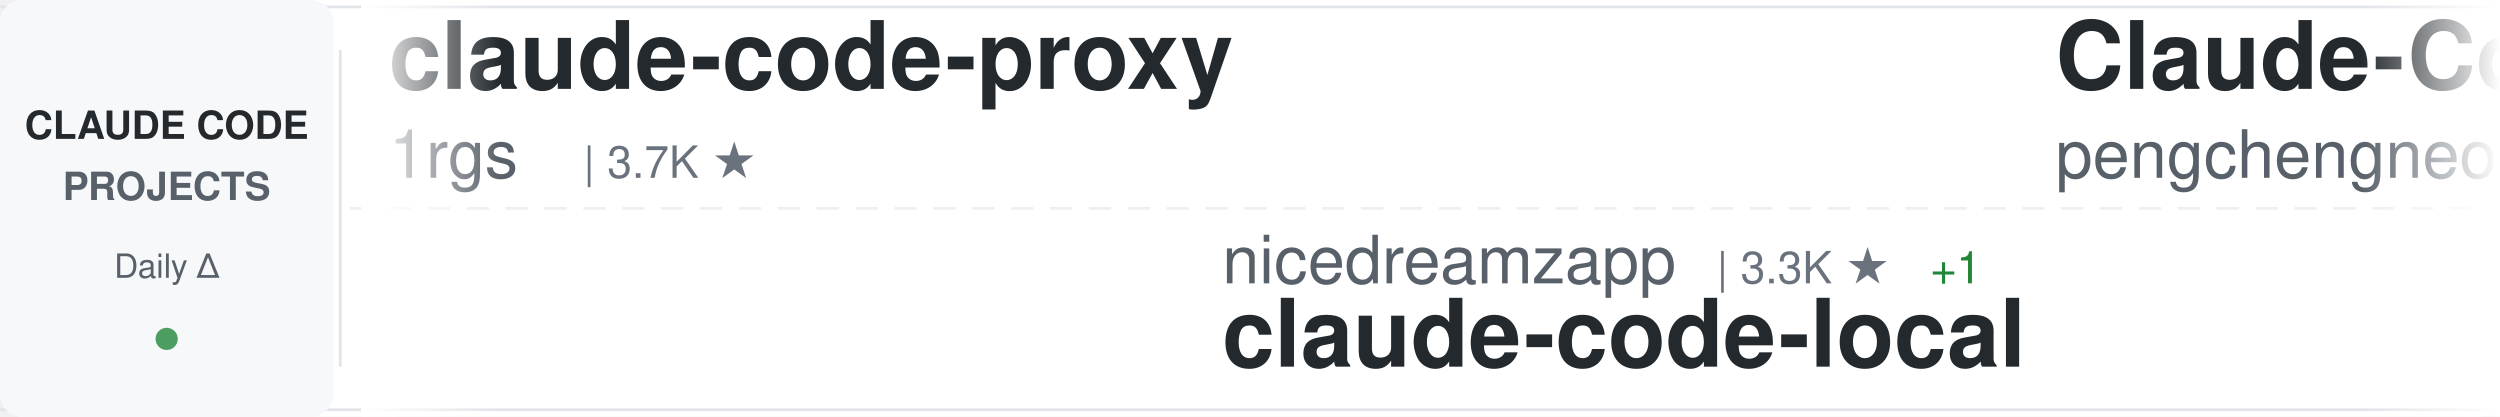
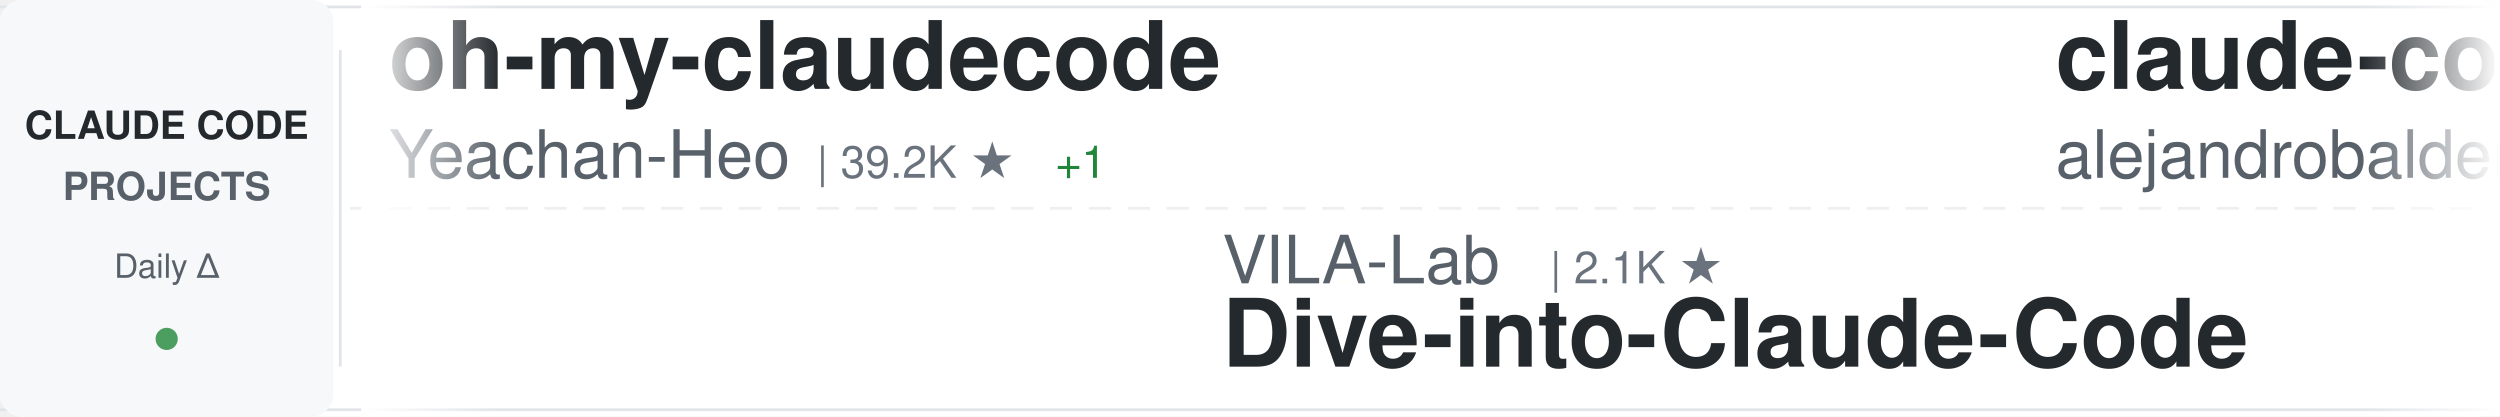
<svg xmlns="http://www.w3.org/2000/svg" width="900" height="150">
  <defs>
    <linearGradient id="awesomeLeftFade" x1="0%" y1="0%" x2="100%" y2="0%">
      <stop offset="0%" style="stop-color:#ffffff;stop-opacity:1" />
      <stop offset="100%" style="stop-color:#ffffff;stop-opacity:0" />
    </linearGradient>
    <linearGradient id="awesomeRightFade" x1="0%" y1="0%" x2="100%" y2="0%">
      <stop offset="0%" style="stop-color:#ffffff;stop-opacity:0" />
      <stop offset="100%" style="stop-color:#ffffff;stop-opacity:1" />
    </linearGradient>
  </defs>
  <rect width="900" height="150" fill="#ffffff" rx="8" />
  <rect x="0" y="2" width="900" height="1" fill="#e1e4e8" />
  <rect x="0" y="147" width="900" height="1" fill="#e1e4e8" />
  <line x1="0" y1="75" x2="900" y2="75" stroke="#e1e4e8" stroke-width="1" stroke-dasharray="8 6" opacity="0.6" />
  <rect x="0" y="0" width="120" height="150" fill="#f6f8fa" rx="8" />
  <text x="60" y="50" font-family="-apple-system, BlinkMacSystemFont, 'Segoe UI', Helvetica, Arial, sans-serif" font-size="14" font-weight="600" fill="#24292e" text-anchor="middle">CLAUDE CODE</text>
  <text x="60" y="72" font-family="-apple-system, BlinkMacSystemFont, 'Segoe UI', Helvetica, Arial, sans-serif" font-size="14" font-weight="600" fill="#586069" text-anchor="middle">PROJECTS</text>
  <text x="60" y="100" font-family="-apple-system, BlinkMacSystemFont, 'Segoe UI', Helvetica, Arial, sans-serif" font-size="12" font-weight="500" fill="#586069" text-anchor="middle">Daily Δ</text>
  <circle cx="60" cy="122" r="4" fill="#22863a" opacity="0.8" />
  <rect x="122" y="18" width="1" height="114" fill="#e1e4e8" />
  <clipPath id="awesomeTickerClip">
    <rect x="130" y="0" width="770" height="150" />
  </clipPath>
  <g clip-path="url(#awesomeTickerClip)">
    <g id="awesomeTickerItems">
      <animateTransform attributeName="transform" attributeType="XML" type="translate" from="0 0" to="-3000 0" dur="54s" repeatCount="indefinite" />
      <g transform="translate(0, 0)">
-         <text x="140" y="32" font-family="-apple-system, BlinkMacSystemFont, 'Segoe UI', Helvetica, Arial, sans-serif" font-size="34" font-weight="600" fill="#24292e">claude-code-proxy</text>
-         <text x="140" y="64" font-family="-apple-system, BlinkMacSystemFont, 'Segoe UI', Helvetica, Arial, sans-serif" font-size="24" font-weight="400" fill="#586069">1rgs</text>
-         <text x="210" y="64" font-family="-apple-system, BlinkMacSystemFont, 'Segoe UI', Helvetica, Arial, sans-serif" font-size="16" font-weight="500" fill="#6a737d">| 3.7K ★</text>
+         <text x="140" y="32" font-family="-apple-system, BlinkMacSystemFont, 'Segoe UI', Helvetica, Arial, sans-serif" font-size="34" font-weight="600" fill="#24292e">oh-my-claudecode</text>
+         <text x="140" y="64" font-family="-apple-system, BlinkMacSystemFont, 'Segoe UI', Helvetica, Arial, sans-serif" font-size="24" font-weight="400" fill="#586069">Yeachan-Heo</text>
+         <text x="294" y="64" font-family="-apple-system, BlinkMacSystemFont, 'Segoe UI', Helvetica, Arial, sans-serif" font-size="16" font-weight="500" fill="#6a737d">| 39.2K ★</text>
+         <text x="380" y="64" font-family="-apple-system, BlinkMacSystemFont, 'Segoe UI', Helvetica, Arial, sans-serif" font-size="16" font-weight="500" fill="#22863a"> +1</text>
      </g>
      <g transform="translate(300, 0)">
-         <text x="140" y="102" font-family="-apple-system, BlinkMacSystemFont, 'Segoe UI', Helvetica, Arial, sans-serif" font-size="24" font-weight="400" fill="#586069">nicedreamzapp</text>
-         <text x="318" y="102" font-family="-apple-system, BlinkMacSystemFont, 'Segoe UI', Helvetica, Arial, sans-serif" font-size="16" font-weight="500" fill="#6a737d">| 3.3K ★</text>
-         <text x="395" y="102" font-family="-apple-system, BlinkMacSystemFont, 'Segoe UI', Helvetica, Arial, sans-serif" font-size="16" font-weight="500" fill="#22863a"> +1</text>
-         <text x="140" y="132" font-family="-apple-system, BlinkMacSystemFont, 'Segoe UI', Helvetica, Arial, sans-serif" font-size="34" font-weight="600" fill="#24292e">claude-code-local</text>
+         <text x="140" y="102" font-family="-apple-system, BlinkMacSystemFont, 'Segoe UI', Helvetica, Arial, sans-serif" font-size="24" font-weight="400" fill="#586069">VILA-Lab</text>
+         <text x="258" y="102" font-family="-apple-system, BlinkMacSystemFont, 'Segoe UI', Helvetica, Arial, sans-serif" font-size="16" font-weight="500" fill="#6a737d">| 2.1K ★</text>
+         <text x="140" y="132" font-family="-apple-system, BlinkMacSystemFont, 'Segoe UI', Helvetica, Arial, sans-serif" font-size="34" font-weight="600" fill="#24292e">Dive-into-Claude-Code</text>
      </g>
      <g transform="translate(600, 0)">
-         <text x="140" y="32" font-family="-apple-system, BlinkMacSystemFont, 'Segoe UI', Helvetica, Arial, sans-serif" font-size="34" font-weight="600" fill="#24292e">Claude-Code</text>
-         <text x="140" y="64" font-family="-apple-system, BlinkMacSystemFont, 'Segoe UI', Helvetica, Arial, sans-serif" font-size="24" font-weight="400" fill="#586069">pengchengneo</text>
-         <text x="306" y="64" font-family="-apple-system, BlinkMacSystemFont, 'Segoe UI', Helvetica, Arial, sans-serif" font-size="16" font-weight="500" fill="#6a737d">| 1.8K ★</text>
-         <text x="383" y="64" font-family="-apple-system, BlinkMacSystemFont, 'Segoe UI', Helvetica, Arial, sans-serif" font-size="16" font-weight="500" fill="#22863a"> +1</text>
+         <text x="140" y="32" font-family="-apple-system, BlinkMacSystemFont, 'Segoe UI', Helvetica, Arial, sans-serif" font-size="34" font-weight="600" fill="#24292e">claude-code-from-source</text>
+         <text x="140" y="64" font-family="-apple-system, BlinkMacSystemFont, 'Segoe UI', Helvetica, Arial, sans-serif" font-size="24" font-weight="400" fill="#586069">alejandrobalderas</text>
+         <text x="366" y="64" font-family="-apple-system, BlinkMacSystemFont, 'Segoe UI', Helvetica, Arial, sans-serif" font-size="16" font-weight="500" fill="#6a737d">| 2.8K ★</text>
+         <text x="443" y="64" font-family="-apple-system, BlinkMacSystemFont, 'Segoe UI', Helvetica, Arial, sans-serif" font-size="16" font-weight="500" fill="#22863a"> +2</text>
      </g>
      <g transform="translate(900, 0)">
-         <text x="140" y="102" font-family="-apple-system, BlinkMacSystemFont, 'Segoe UI', Helvetica, Arial, sans-serif" font-size="24" font-weight="400" fill="#586069">ChinaSiro</text>
-         <text x="270" y="102" font-family="-apple-system, BlinkMacSystemFont, 'Segoe UI', Helvetica, Arial, sans-serif" font-size="16" font-weight="500" fill="#6a737d">| 9.7K ★</text>
-         <text x="140" y="132" font-family="-apple-system, BlinkMacSystemFont, 'Segoe UI', Helvetica, Arial, sans-serif" font-size="34" font-weight="600" fill="#24292e">claude-code-sourcemap</text>
+         <text x="140" y="102" font-family="-apple-system, BlinkMacSystemFont, 'Segoe UI', Helvetica, Arial, sans-serif" font-size="24" font-weight="400" fill="#586069">andrew-kramer-inno</text>
+         <text x="378" y="102" font-family="-apple-system, BlinkMacSystemFont, 'Segoe UI', Helvetica, Arial, sans-serif" font-size="16" font-weight="500" fill="#6a737d">| 596 ★</text>
+         <text x="140" y="132" font-family="-apple-system, BlinkMacSystemFont, 'Segoe UI', Helvetica, Arial, sans-serif" font-size="34" font-weight="600" fill="#24292e">claude-code-source-build</text>
      </g>
      <g transform="translate(1200, 0)">
-         <text x="140" y="32" font-family="-apple-system, BlinkMacSystemFont, 'Segoe UI', Helvetica, Arial, sans-serif" font-size="34" font-weight="600" fill="#24292e">claude_code_src</text>
-         <text x="140" y="64" font-family="-apple-system, BlinkMacSystemFont, 'Segoe UI', Helvetica, Arial, sans-serif" font-size="24" font-weight="400" fill="#586069">ponponon</text>
-         <text x="258" y="64" font-family="-apple-system, BlinkMacSystemFont, 'Segoe UI', Helvetica, Arial, sans-serif" font-size="16" font-weight="500" fill="#6a737d">| 2.3K ★</text>
+         <text x="140" y="32" font-family="-apple-system, BlinkMacSystemFont, 'Segoe UI', Helvetica, Arial, sans-serif" font-size="34" font-weight="600" fill="#24292e">awesome-claude-code-plug...</text>
+         <text x="140" y="64" font-family="-apple-system, BlinkMacSystemFont, 'Segoe UI', Helvetica, Arial, sans-serif" font-size="24" font-weight="400" fill="#586069">ccplugins</text>
+         <text x="270" y="64" font-family="-apple-system, BlinkMacSystemFont, 'Segoe UI', Helvetica, Arial, sans-serif" font-size="16" font-weight="500" fill="#6a737d">| 943 ★</text>
+         <text x="338" y="64" font-family="-apple-system, BlinkMacSystemFont, 'Segoe UI', Helvetica, Arial, sans-serif" font-size="16" font-weight="500" fill="#22863a"> +1</text>
      </g>
      <g transform="translate(1500, 0)">
-         <text x="140" y="102" font-family="-apple-system, BlinkMacSystemFont, 'Segoe UI', Helvetica, Arial, sans-serif" font-size="24" font-weight="400" fill="#586069">Windy3f3f3f3f</text>
-         <text x="318" y="102" font-family="-apple-system, BlinkMacSystemFont, 'Segoe UI', Helvetica, Arial, sans-serif" font-size="16" font-weight="500" fill="#6a737d">| 2.7K ★</text>
-         <text x="395" y="102" font-family="-apple-system, BlinkMacSystemFont, 'Segoe UI', Helvetica, Arial, sans-serif" font-size="16" font-weight="500" fill="#22863a"> +3</text>
-         <text x="140" y="132" font-family="-apple-system, BlinkMacSystemFont, 'Segoe UI', Helvetica, Arial, sans-serif" font-size="34" font-weight="600" fill="#24292e">claude-code-from-scratch</text>
+         <text x="140" y="102" font-family="-apple-system, BlinkMacSystemFont, 'Segoe UI', Helvetica, Arial, sans-serif" font-size="24" font-weight="400" fill="#586069">Chachamaru127</text>
+         <text x="318" y="102" font-family="-apple-system, BlinkMacSystemFont, 'Segoe UI', Helvetica, Arial, sans-serif" font-size="16" font-weight="500" fill="#6a737d">| 3.1K ★</text>
+         <text x="140" y="132" font-family="-apple-system, BlinkMacSystemFont, 'Segoe UI', Helvetica, Arial, sans-serif" font-size="34" font-weight="600" fill="#24292e">claude-code-harness</text>
      </g>
      <g transform="translate(1800, 0)">
        <text x="140" y="32" font-family="-apple-system, BlinkMacSystemFont, 'Segoe UI', Helvetica, Arial, sans-serif" font-size="34" font-weight="600" fill="#24292e">claude-code-guide</text>
        <text x="140" y="64" font-family="-apple-system, BlinkMacSystemFont, 'Segoe UI', Helvetica, Arial, sans-serif" font-size="24" font-weight="400" fill="#586069">Cranot</text>
        <text x="234" y="64" font-family="-apple-system, BlinkMacSystemFont, 'Segoe UI', Helvetica, Arial, sans-serif" font-size="16" font-weight="500" fill="#6a737d">| 2.9K ★</text>
-         <text x="311" y="64" font-family="-apple-system, BlinkMacSystemFont, 'Segoe UI', Helvetica, Arial, sans-serif" font-size="16" font-weight="500" fill="#cb2431"> -1</text>
      </g>
      <g transform="translate(2100, 0)">
-         <text x="140" y="102" font-family="-apple-system, BlinkMacSystemFont, 'Segoe UI', Helvetica, Arial, sans-serif" font-size="24" font-weight="400" fill="#586069">anthropics</text>
-         <text x="282" y="102" font-family="-apple-system, BlinkMacSystemFont, 'Segoe UI', Helvetica, Arial, sans-serif" font-size="16" font-weight="500" fill="#6a737d">| 985 ★</text>
-         <text x="140" y="132" font-family="-apple-system, BlinkMacSystemFont, 'Segoe UI', Helvetica, Arial, sans-serif" font-size="34" font-weight="600" fill="#24292e">claude-code-base-action</text>
+         <text x="140" y="102" font-family="-apple-system, BlinkMacSystemFont, 'Segoe UI', Helvetica, Arial, sans-serif" font-size="24" font-weight="400" fill="#586069">multica-ai</text>
+         <text x="282" y="102" font-family="-apple-system, BlinkMacSystemFont, 'Segoe UI', Helvetica, Arial, sans-serif" font-size="16" font-weight="500" fill="#6a737d">| 213.4K ★</text>
+         <text x="377" y="102" font-family="-apple-system, BlinkMacSystemFont, 'Segoe UI', Helvetica, Arial, sans-serif" font-size="16" font-weight="500" fill="#22863a"> +56</text>
+         <text x="140" y="132" font-family="-apple-system, BlinkMacSystemFont, 'Segoe UI', Helvetica, Arial, sans-serif" font-size="34" font-weight="600" fill="#24292e">andrej-karpathy-skills</text>
      </g>
      <g transform="translate(2400, 0)">
-         <text x="140" y="32" font-family="-apple-system, BlinkMacSystemFont, 'Segoe UI', Helvetica, Arial, sans-serif" font-size="34" font-weight="600" fill="#24292e">claude-code-book</text>
-         <text x="140" y="64" font-family="-apple-system, BlinkMacSystemFont, 'Segoe UI', Helvetica, Arial, sans-serif" font-size="24" font-weight="400" fill="#586069">lintsinghua</text>
-         <text x="294" y="64" font-family="-apple-system, BlinkMacSystemFont, 'Segoe UI', Helvetica, Arial, sans-serif" font-size="16" font-weight="500" fill="#6a737d">| 4.2K ★</text>
+         <text x="140" y="32" font-family="-apple-system, BlinkMacSystemFont, 'Segoe UI', Helvetica, Arial, sans-serif" font-size="34" font-weight="600" fill="#24292e">claude-code-system-promp...</text>
+         <text x="140" y="64" font-family="-apple-system, BlinkMacSystemFont, 'Segoe UI', Helvetica, Arial, sans-serif" font-size="24" font-weight="400" fill="#586069">Piebald-AI</text>
+         <text x="282" y="64" font-family="-apple-system, BlinkMacSystemFont, 'Segoe UI', Helvetica, Arial, sans-serif" font-size="16" font-weight="500" fill="#6a737d">| 12.7K ★</text>
+         <text x="368" y="64" font-family="-apple-system, BlinkMacSystemFont, 'Segoe UI', Helvetica, Arial, sans-serif" font-size="16" font-weight="500" fill="#22863a"> +1</text>
      </g>
      <g transform="translate(2700, 0)">
-         <text x="140" y="102" font-family="-apple-system, BlinkMacSystemFont, 'Segoe UI', Helvetica, Arial, sans-serif" font-size="24" font-weight="400" fill="#586069">ccplugins</text>
-         <text x="270" y="102" font-family="-apple-system, BlinkMacSystemFont, 'Segoe UI', Helvetica, Arial, sans-serif" font-size="16" font-weight="500" fill="#6a737d">| 942 ★</text>
-         <text x="140" y="132" font-family="-apple-system, BlinkMacSystemFont, 'Segoe UI', Helvetica, Arial, sans-serif" font-size="34" font-weight="600" fill="#24292e">awesome-claude-code-plug...</text>
+         <text x="140" y="102" font-family="-apple-system, BlinkMacSystemFont, 'Segoe UI', Helvetica, Arial, sans-serif" font-size="24" font-weight="400" fill="#586069">xu-xiang</text>
+         <text x="258" y="102" font-family="-apple-system, BlinkMacSystemFont, 'Segoe UI', Helvetica, Arial, sans-serif" font-size="16" font-weight="500" fill="#6a737d">| 1.9K ★</text>
+         <text x="140" y="132" font-family="-apple-system, BlinkMacSystemFont, 'Segoe UI', Helvetica, Arial, sans-serif" font-size="34" font-weight="600" fill="#24292e">everything-claude-code-z...</text>
      </g>
      <g transform="translate(3000, 0)">
-         <text x="140" y="32" font-family="-apple-system, BlinkMacSystemFont, 'Segoe UI', Helvetica, Arial, sans-serif" font-size="34" font-weight="600" fill="#24292e">claude-code-proxy</text>
-         <text x="140" y="64" font-family="-apple-system, BlinkMacSystemFont, 'Segoe UI', Helvetica, Arial, sans-serif" font-size="24" font-weight="400" fill="#586069">1rgs</text>
-         <text x="210" y="64" font-family="-apple-system, BlinkMacSystemFont, 'Segoe UI', Helvetica, Arial, sans-serif" font-size="16" font-weight="500" fill="#6a737d">| 3.7K ★</text>
+         <text x="140" y="32" font-family="-apple-system, BlinkMacSystemFont, 'Segoe UI', Helvetica, Arial, sans-serif" font-size="34" font-weight="600" fill="#24292e">oh-my-claudecode</text>
+         <text x="140" y="64" font-family="-apple-system, BlinkMacSystemFont, 'Segoe UI', Helvetica, Arial, sans-serif" font-size="24" font-weight="400" fill="#586069">Yeachan-Heo</text>
+         <text x="294" y="64" font-family="-apple-system, BlinkMacSystemFont, 'Segoe UI', Helvetica, Arial, sans-serif" font-size="16" font-weight="500" fill="#6a737d">| 39.2K ★</text>
+         <text x="380" y="64" font-family="-apple-system, BlinkMacSystemFont, 'Segoe UI', Helvetica, Arial, sans-serif" font-size="16" font-weight="500" fill="#22863a"> +1</text>
      </g>
      <g transform="translate(3300, 0)">
-         <text x="140" y="102" font-family="-apple-system, BlinkMacSystemFont, 'Segoe UI', Helvetica, Arial, sans-serif" font-size="24" font-weight="400" fill="#586069">nicedreamzapp</text>
-         <text x="318" y="102" font-family="-apple-system, BlinkMacSystemFont, 'Segoe UI', Helvetica, Arial, sans-serif" font-size="16" font-weight="500" fill="#6a737d">| 3.3K ★</text>
-         <text x="395" y="102" font-family="-apple-system, BlinkMacSystemFont, 'Segoe UI', Helvetica, Arial, sans-serif" font-size="16" font-weight="500" fill="#22863a"> +1</text>
-         <text x="140" y="132" font-family="-apple-system, BlinkMacSystemFont, 'Segoe UI', Helvetica, Arial, sans-serif" font-size="34" font-weight="600" fill="#24292e">claude-code-local</text>
+         <text x="140" y="102" font-family="-apple-system, BlinkMacSystemFont, 'Segoe UI', Helvetica, Arial, sans-serif" font-size="24" font-weight="400" fill="#586069">VILA-Lab</text>
+         <text x="258" y="102" font-family="-apple-system, BlinkMacSystemFont, 'Segoe UI', Helvetica, Arial, sans-serif" font-size="16" font-weight="500" fill="#6a737d">| 2.1K ★</text>
+         <text x="140" y="132" font-family="-apple-system, BlinkMacSystemFont, 'Segoe UI', Helvetica, Arial, sans-serif" font-size="34" font-weight="600" fill="#24292e">Dive-into-Claude-Code</text>
      </g>
      <g transform="translate(3600, 0)">
-         <text x="140" y="32" font-family="-apple-system, BlinkMacSystemFont, 'Segoe UI', Helvetica, Arial, sans-serif" font-size="34" font-weight="600" fill="#24292e">Claude-Code</text>
-         <text x="140" y="64" font-family="-apple-system, BlinkMacSystemFont, 'Segoe UI', Helvetica, Arial, sans-serif" font-size="24" font-weight="400" fill="#586069">pengchengneo</text>
-         <text x="306" y="64" font-family="-apple-system, BlinkMacSystemFont, 'Segoe UI', Helvetica, Arial, sans-serif" font-size="16" font-weight="500" fill="#6a737d">| 1.8K ★</text>
-         <text x="383" y="64" font-family="-apple-system, BlinkMacSystemFont, 'Segoe UI', Helvetica, Arial, sans-serif" font-size="16" font-weight="500" fill="#22863a"> +1</text>
+         <text x="140" y="32" font-family="-apple-system, BlinkMacSystemFont, 'Segoe UI', Helvetica, Arial, sans-serif" font-size="34" font-weight="600" fill="#24292e">claude-code-from-source</text>
+         <text x="140" y="64" font-family="-apple-system, BlinkMacSystemFont, 'Segoe UI', Helvetica, Arial, sans-serif" font-size="24" font-weight="400" fill="#586069">alejandrobalderas</text>
+         <text x="366" y="64" font-family="-apple-system, BlinkMacSystemFont, 'Segoe UI', Helvetica, Arial, sans-serif" font-size="16" font-weight="500" fill="#6a737d">| 2.8K ★</text>
+         <text x="443" y="64" font-family="-apple-system, BlinkMacSystemFont, 'Segoe UI', Helvetica, Arial, sans-serif" font-size="16" font-weight="500" fill="#22863a"> +2</text>
      </g>
      <g transform="translate(3900, 0)">
-         <text x="140" y="102" font-family="-apple-system, BlinkMacSystemFont, 'Segoe UI', Helvetica, Arial, sans-serif" font-size="24" font-weight="400" fill="#586069">ChinaSiro</text>
-         <text x="270" y="102" font-family="-apple-system, BlinkMacSystemFont, 'Segoe UI', Helvetica, Arial, sans-serif" font-size="16" font-weight="500" fill="#6a737d">| 9.7K ★</text>
-         <text x="140" y="132" font-family="-apple-system, BlinkMacSystemFont, 'Segoe UI', Helvetica, Arial, sans-serif" font-size="34" font-weight="600" fill="#24292e">claude-code-sourcemap</text>
+         <text x="140" y="102" font-family="-apple-system, BlinkMacSystemFont, 'Segoe UI', Helvetica, Arial, sans-serif" font-size="24" font-weight="400" fill="#586069">andrew-kramer-inno</text>
+         <text x="378" y="102" font-family="-apple-system, BlinkMacSystemFont, 'Segoe UI', Helvetica, Arial, sans-serif" font-size="16" font-weight="500" fill="#6a737d">| 596 ★</text>
+         <text x="140" y="132" font-family="-apple-system, BlinkMacSystemFont, 'Segoe UI', Helvetica, Arial, sans-serif" font-size="34" font-weight="600" fill="#24292e">claude-code-source-build</text>
      </g>
    </g>
  </g>
  <rect x="130" y="0" width="50" height="150" fill="url(#awesomeLeftFade)" />
  <rect x="850" y="0" width="50" height="150" fill="url(#awesomeRightFade)" />
</svg>
